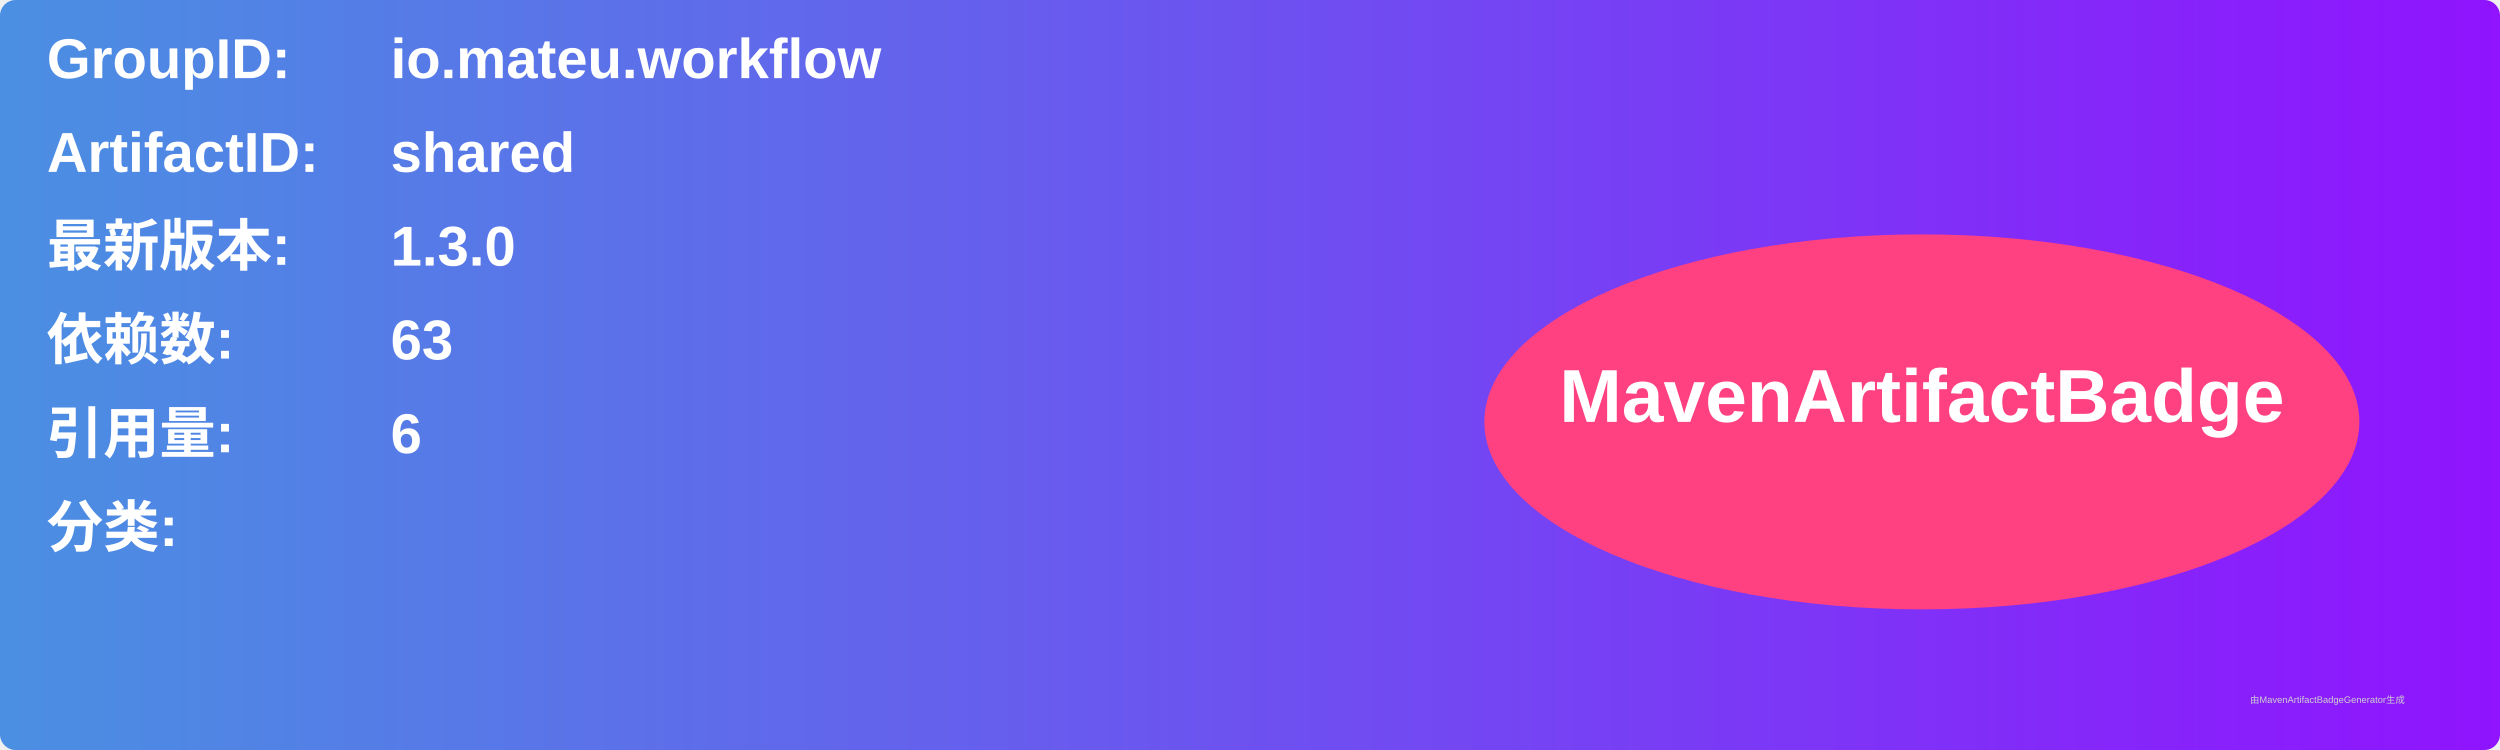
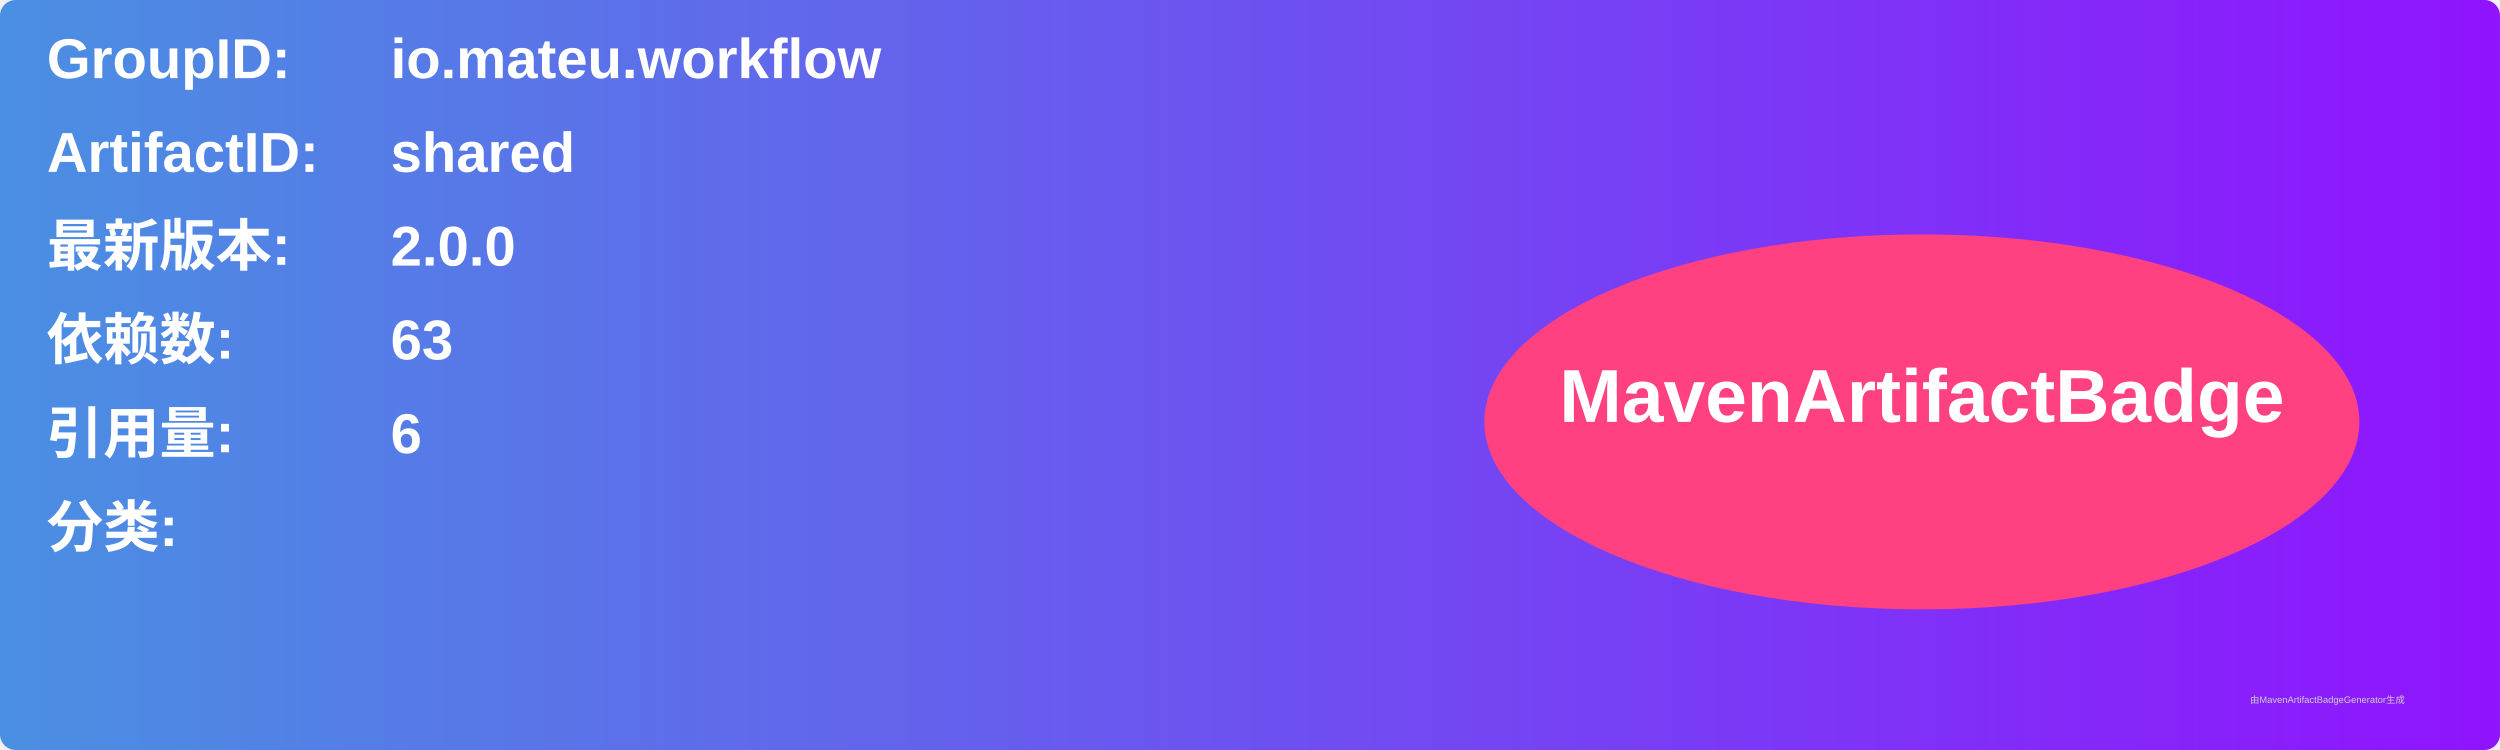
<svg xmlns="http://www.w3.org/2000/svg" width="800" height="240" viewBox="0 0 800 240">
  <linearGradient id="grad" x1="0%" y1="0%" x2="100%" y2="0%">
    <stop offset="0%" stop-color="#4a90e2" />
    <stop offset="100%" stop-color="#9013fe" />
  </linearGradient>
  <rect width="100%" height="100%" rx="5" ry="5" fill="url(#grad)" />
  <g transform="translate(15, 15)">
    <text x="0" y="10" font-family="Arial" font-size="18" fill="white" font-weight="bold" width="260">GroupID:</text>
    <text x="110" y="10" font-family="Arial" font-size="18" fill="white" font-weight="bold" width="460">io.mateu.workflow</text>
    <text x="0" y="40" font-family="Arial" font-size="18" fill="white" font-weight="bold" width="260">ArtifactID:</text>
    <text x="110" y="40" font-family="Arial" font-size="18" fill="white" font-weight="bold" width="460">shared</text>
    <text x="0" y="70" font-family="Arial" font-size="18" fill="white" font-weight="bold">最新版本:</text>
    <text x="110" y="70" font-family="Arial" font-size="18" fill="white" font-weight="bold">
-       <tspan font-weight="bold">1.3.0</tspan>
+       <tspan font-weight="bold">2.0.0</tspan>
    </text>
    <text x="0" y="100" font-family="Arial" font-size="18" fill="white" font-weight="bold">依赖数: </text>
    <text x="110" y="100" font-family="Arial" font-size="18" fill="white">
      <tspan font-weight="bold">63</tspan>
    </text>
    <text x="0" y="130" font-family="Arial" font-size="18" fill="white" font-weight="bold">引用量: </text>
    <text x="110" y="130" font-family="Arial" font-size="18" fill="white">
      <tspan font-weight="bold">6</tspan>
    </text>
    <text x="0" y="160" font-family="Arial" font-size="18" fill="white" font-weight="bold">分类:</text>
    <text x="10" y="190" font-family="Arial" font-size="10" fill="white">
      <tspan font-weight="bold" />
    </text>
    <ellipse cx="600" cy="120" rx="140" ry="60" fill="#ff4081" />
    <text x="600" y="120" text-anchor="middle" font-family="Arial" font-size="24" fill="white" font-weight="bold">MavenArtifactBadge</text>
  </g>
  <text x="720" y="225" font-family="Arial" font-size="3" fill="#d0d0d0">由MavenArtifactBadgeGenerator生成</text>
</svg>
